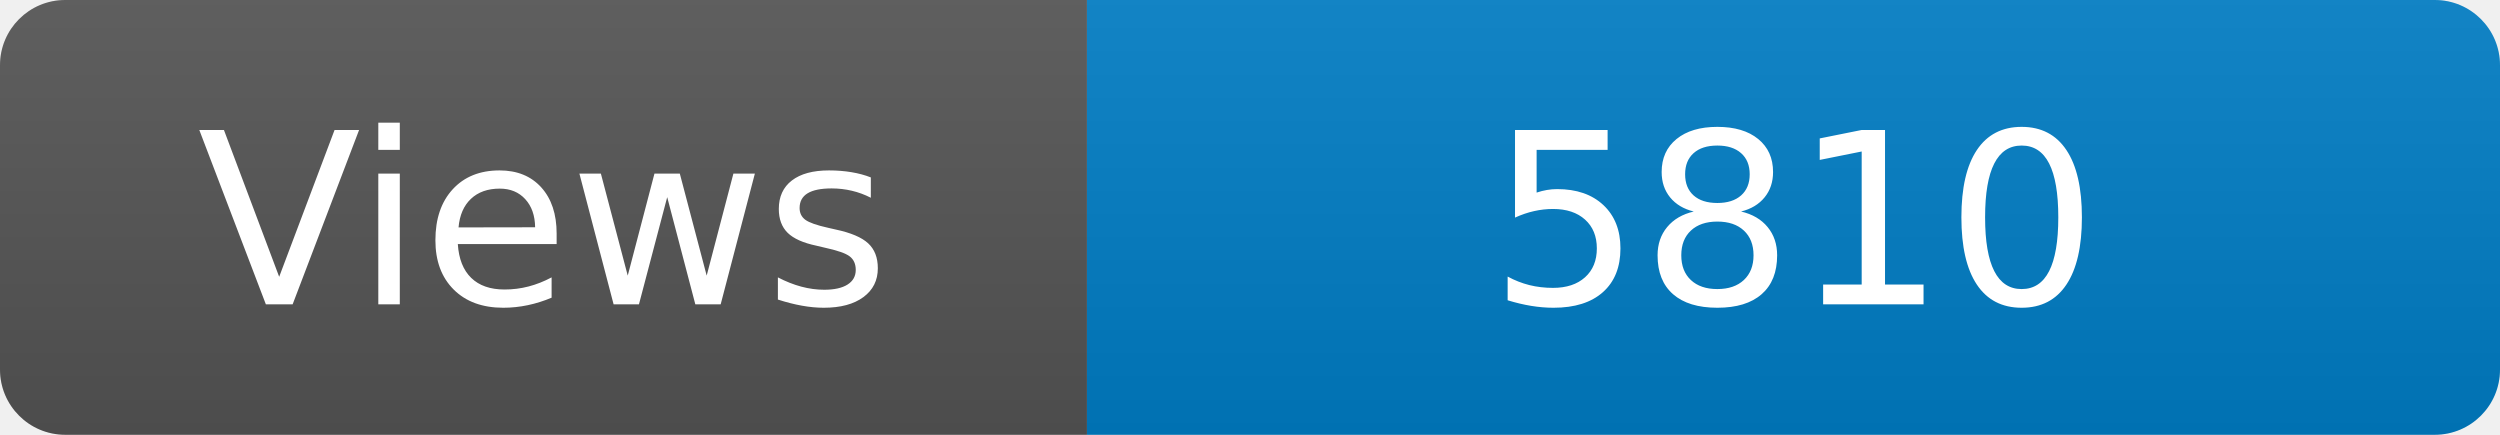
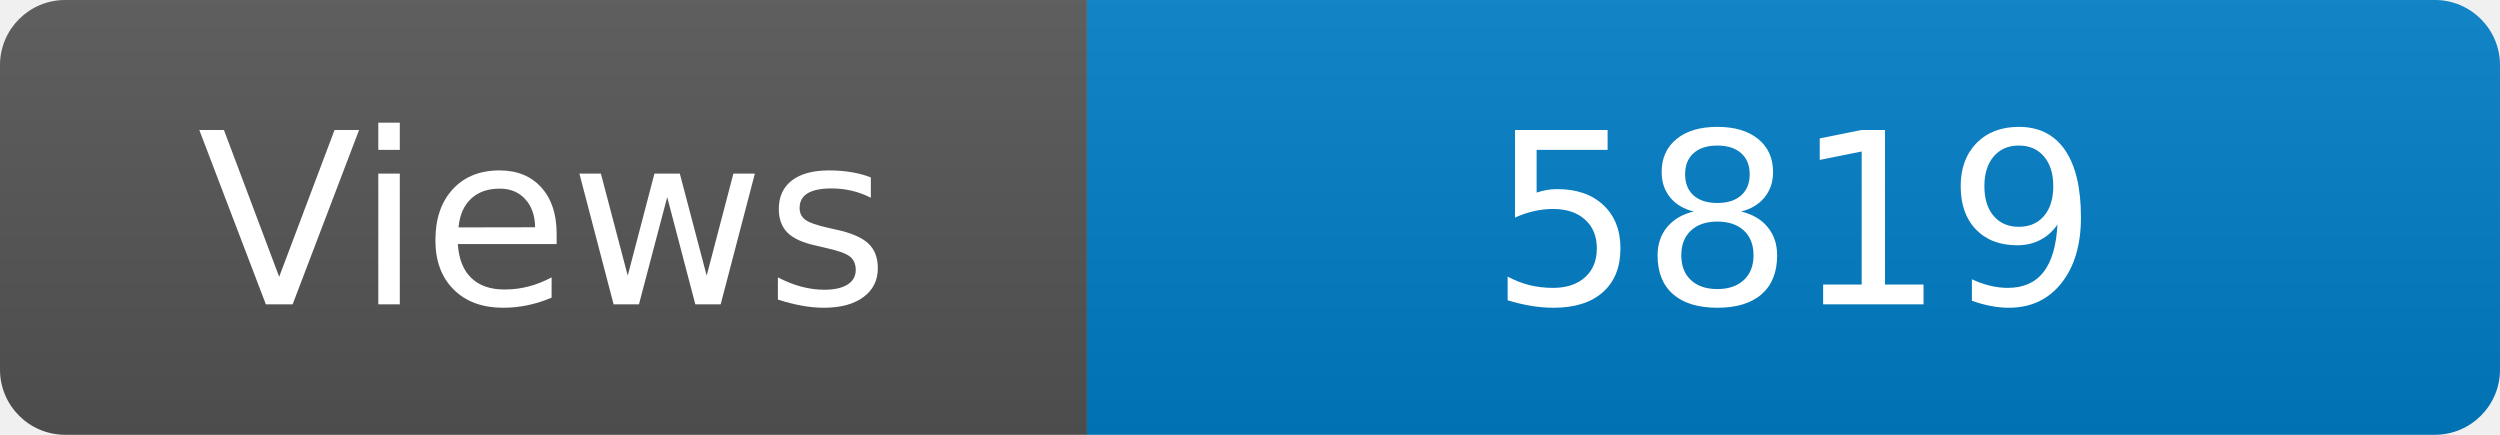
<svg xmlns="http://www.w3.org/2000/svg" width="115" height="20" role="img" aria-label="Maintained?: yes">
  <linearGradient id="s" x2="0" y2="100%">
    <stop offset="0" stop-color="#bbb" stop-opacity=".1" />
    <stop offset="1" stop-opacity=".1" />
  </linearGradient>
  <clipPath id="r">
    <rect width="115" height="20" rx="3" fill="#fff" />
  </clipPath>
  <g clip-path="url(#r)">
    <rect width="50" height="20" fill="#555" />
    <rect x="50" width="160" height="20" fill="#007ec6" />
    <rect width="115" height="20" fill="url(#s)" />
  </g>
  <g fill="#fff" text-anchor="middle" font-family="Verdana,Geneva,DejaVu Sans,sans-serif" font-size="110">
    <text x="250" y="140" transform="scale(.1)" fill="#fff">Views</text>
-     <text x="825" y="140" transform="scale(.1)" fill="#fff">5810</text>
+     <text x="825" y="140" transform="scale(.1)" fill="#fff">5819</text>
  </g>
</svg>
